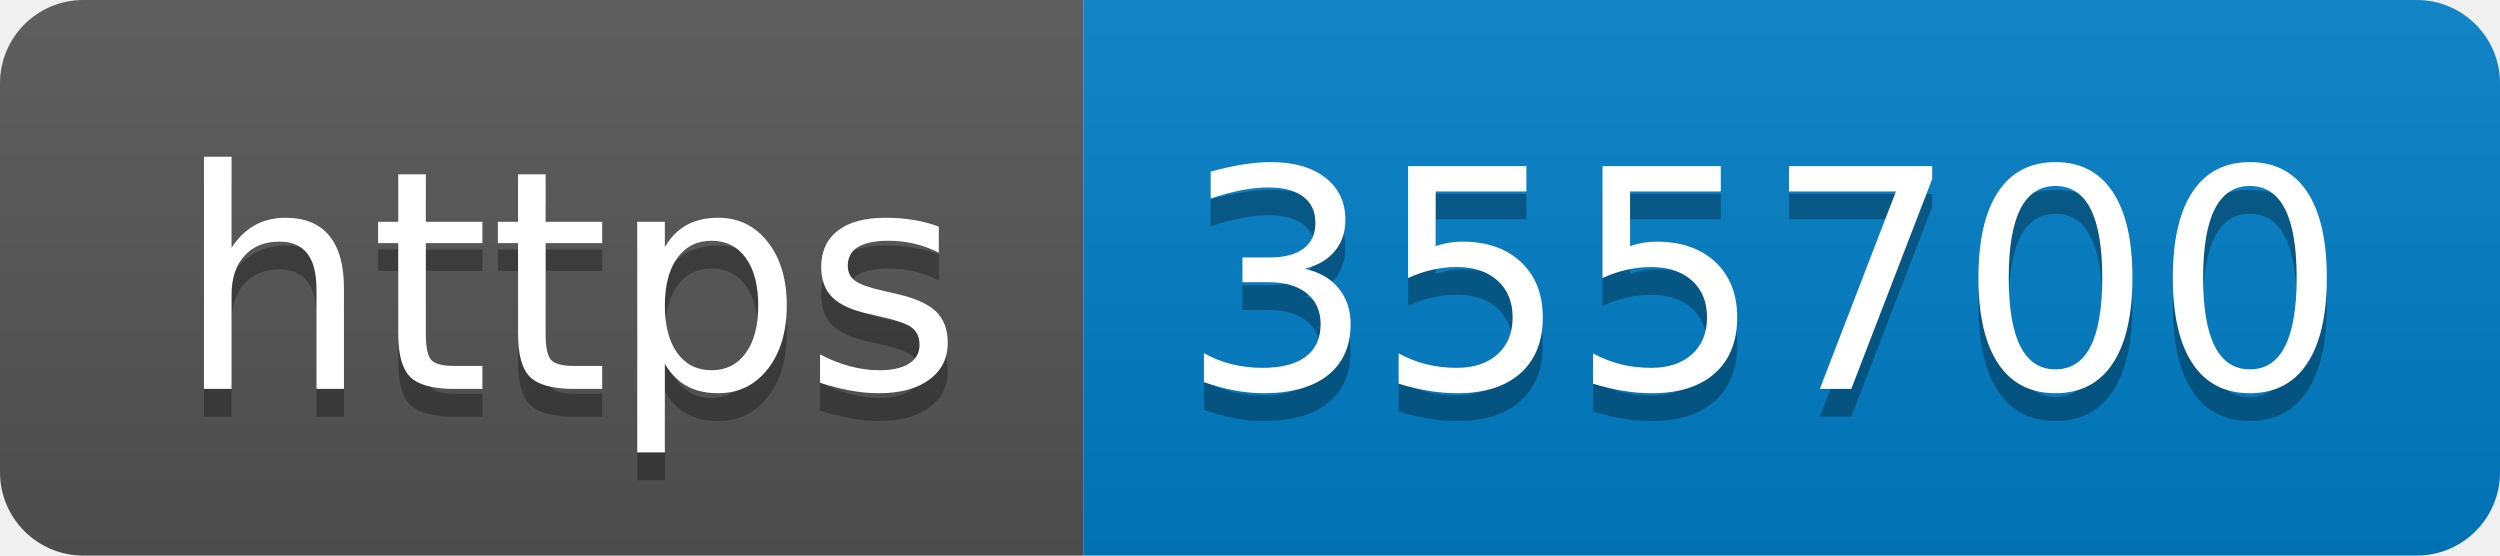
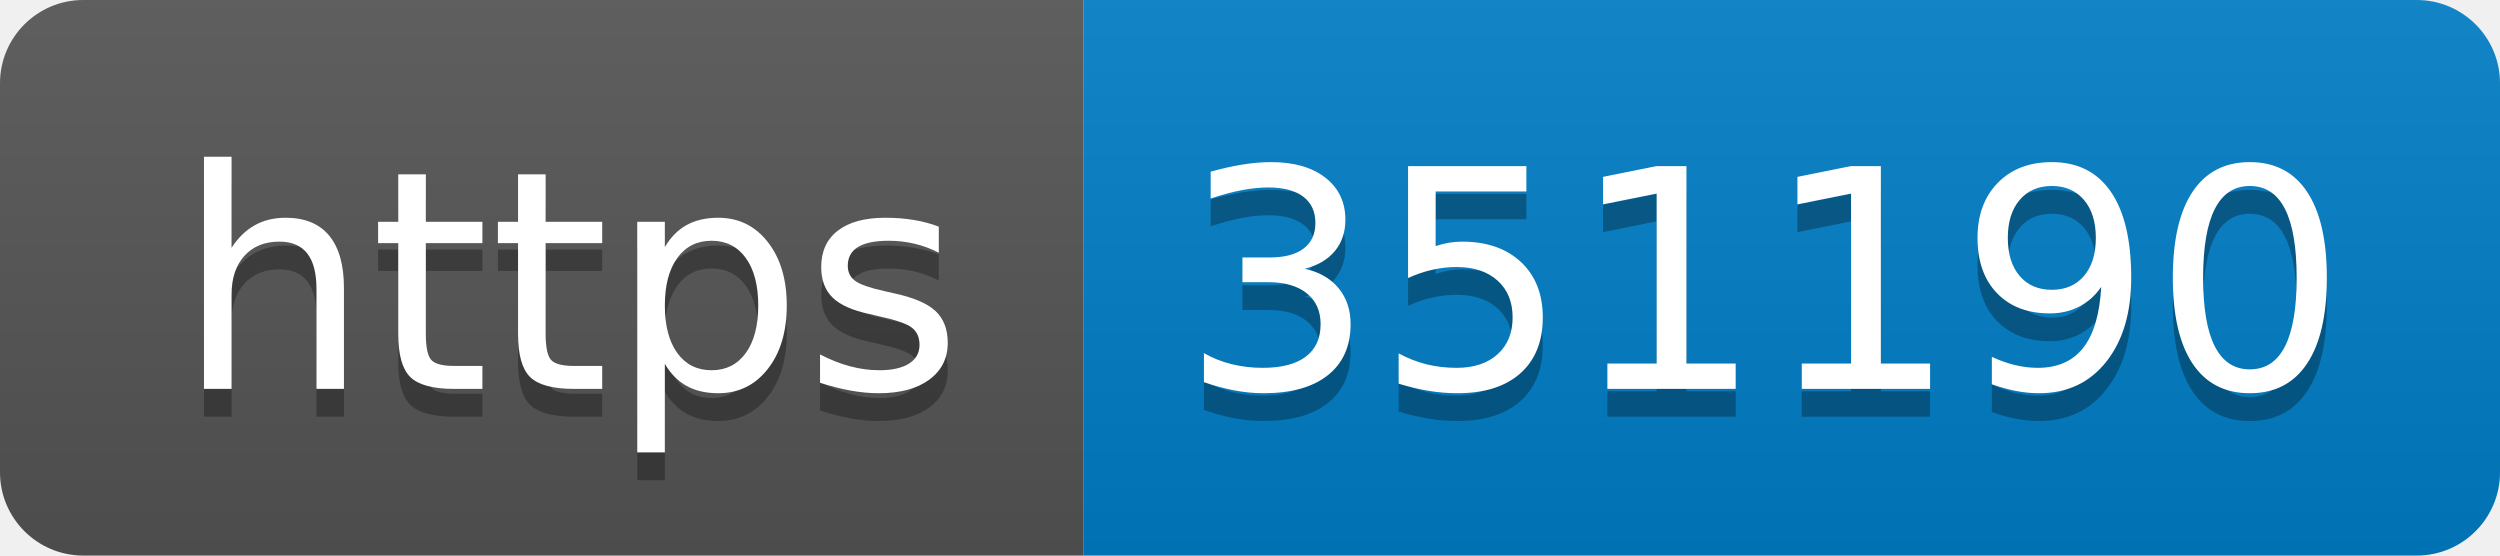
- <svg xmlns="http://www.w3.org/2000/svg" width="90" height="20" role="img" aria-label="https: 355700">
+ <svg xmlns="http://www.w3.org/2000/svg" width="90" height="20" role="img" aria-label="https: 351190">
  <linearGradient id="s" x2="0" y2="100%">
    <stop offset="0" stop-color="#bbb" stop-opacity=".1" />
    <stop offset="1" stop-opacity=".1" />
  </linearGradient>
  <clipPath id="r">
    <rect width="90" height="20" rx="3" fill="#fff" />
  </clipPath>
  <g clip-path="url(#r)">
    <rect width="39" height="20" fill="#555" />
    <rect x="39" width="51" height="20" fill="#007ec6" />
    <rect width="90" height="20" fill="url(#s)" />
  </g>
  <g fill="#fff" text-anchor="middle" font-family="Verdana,Geneva,DejaVu Sans,sans-serif" text-rendering="geometricPrecision" font-size="110">
    <text aria-hidden="true" x="205" y="150" fill="#010101" fill-opacity=".3" transform="scale(.1)" textLength="290">https</text>
    <text x="205" y="140" transform="scale(.1)" fill="#fff" textLength="290">https</text>
-     <text aria-hidden="true" x="635" y="150" fill="#010101" fill-opacity=".3" transform="scale(.1)" textLength="410">355700</text>
-     <text x="635" y="140" transform="scale(.1)" fill="#fff" textLength="410">355700</text>
+     <text aria-hidden="true" x="635" y="150" fill="#010101" fill-opacity=".3" transform="scale(.1)" textLength="410">351190</text>
+     <text x="635" y="140" transform="scale(.1)" fill="#fff" textLength="410">351190</text>
  </g>
</svg>
